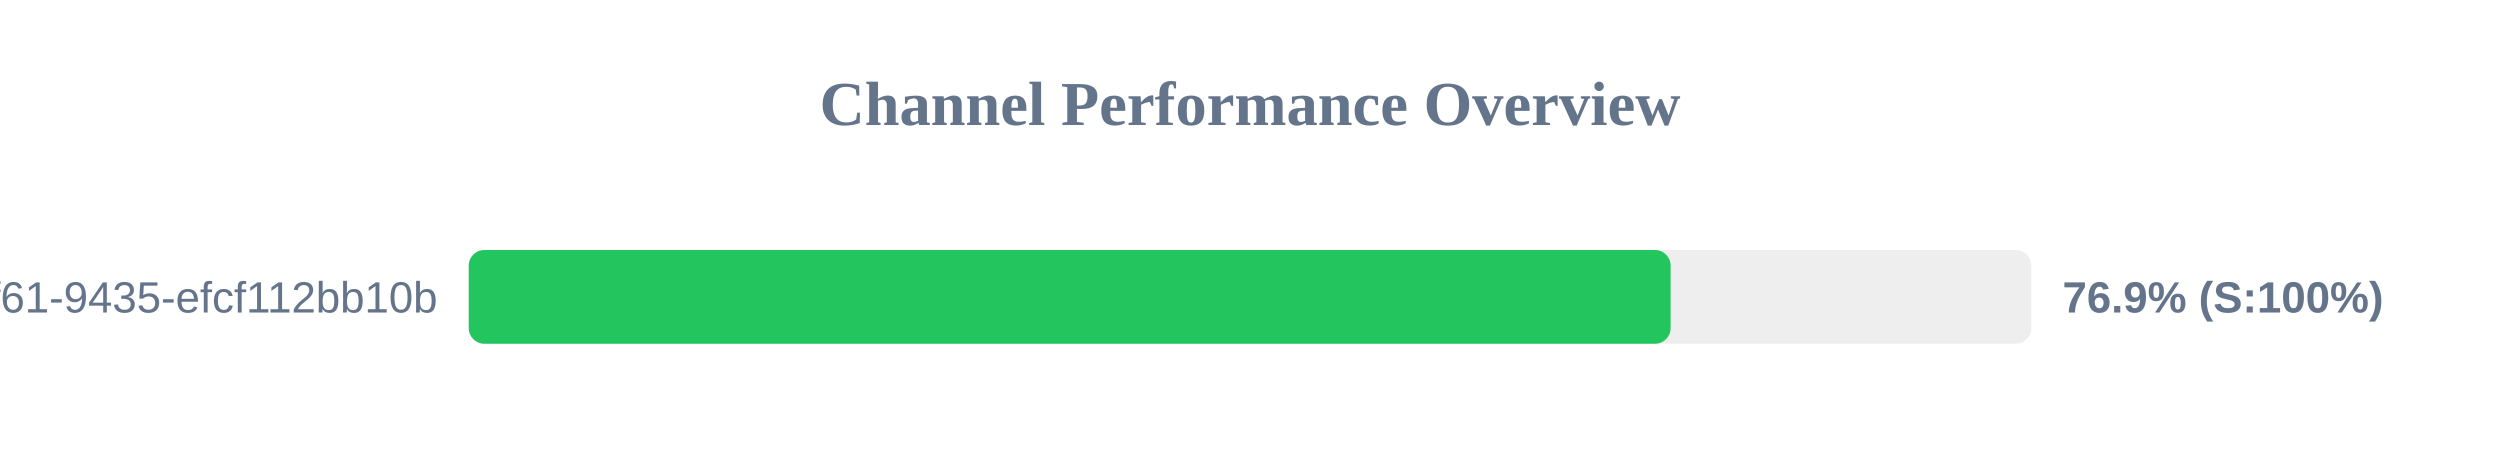
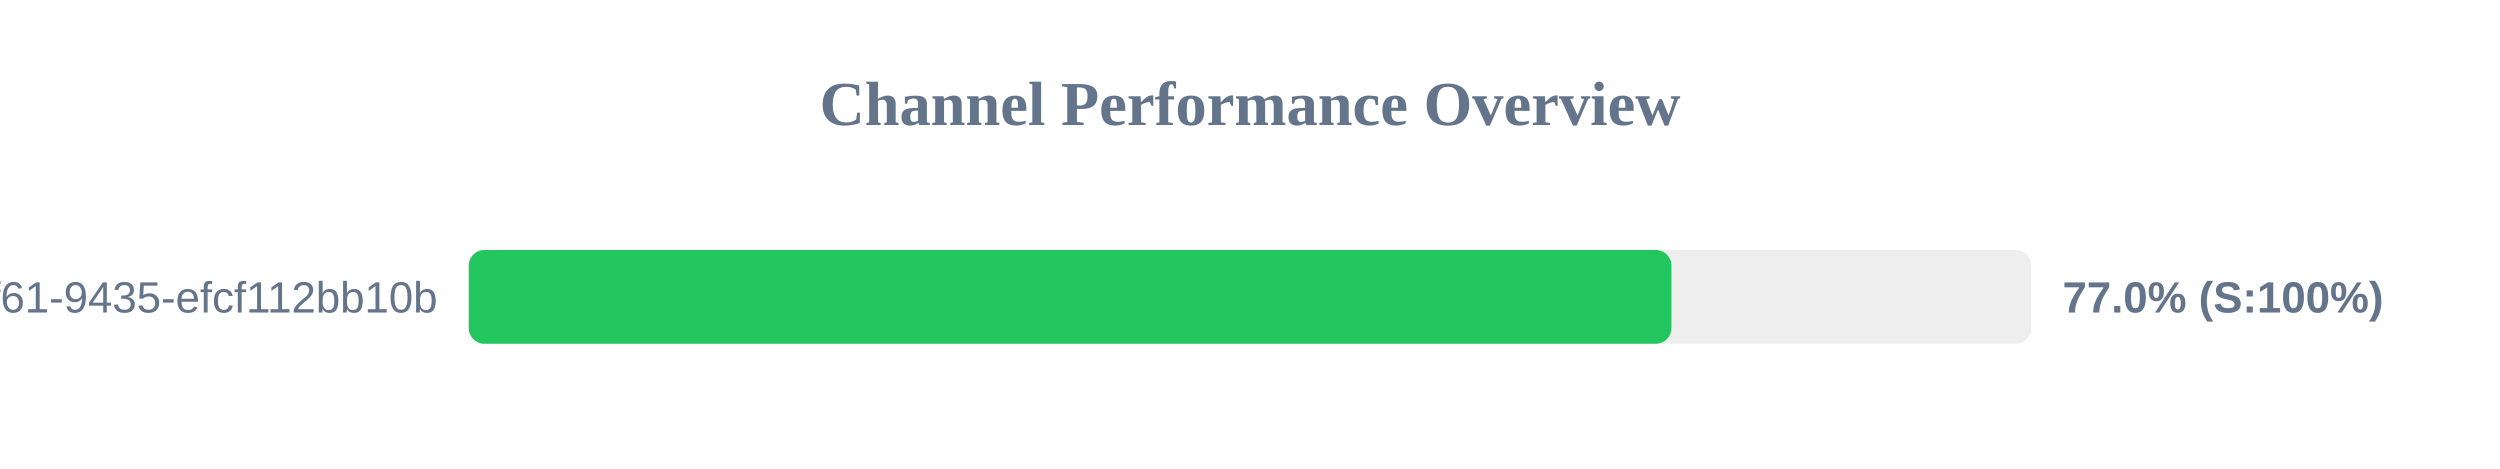
<svg xmlns="http://www.w3.org/2000/svg" width="800" height="150" version="1.1">
  <style>
        .row { font: 14px Arial; fill: #64748b; }
        .score { font: bold 14px Arial; fill: #64748b; }
    </style>
  <text x="400" y="40" text-anchor="middle" font-size="20px" font-weight="bold" fill="#64748b">Channel Performance Overview</text>
  <rect x="150" y="80" width="500" height="30" fill="#eee" rx="5" />
-   <rect x="150" y="80" width="384.6" height="30" fill="#22c55e" rx="5" />
+   <rect x="150" y="80" width="384.85" height="30" fill="#22c55e" rx="5" />
  <text x="140" y="100" text-anchor="end" class="row">?uuid=07c122ad-50b2-4f61-9435-efcf112bb10b</text>
-   <text x="660" y="100" text-anchor="start" class="score">76.9% (S:100%)</text>
+   <text x="660" y="100" text-anchor="start" class="score">77.0% (S:100%)</text>
</svg>
